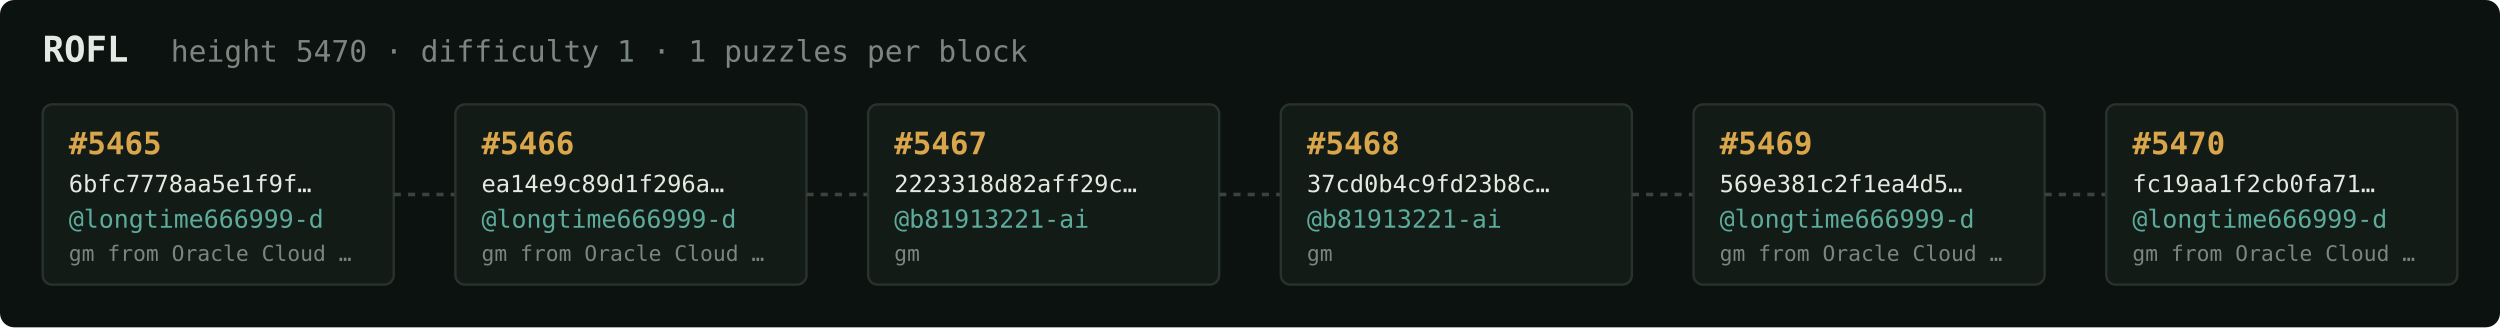
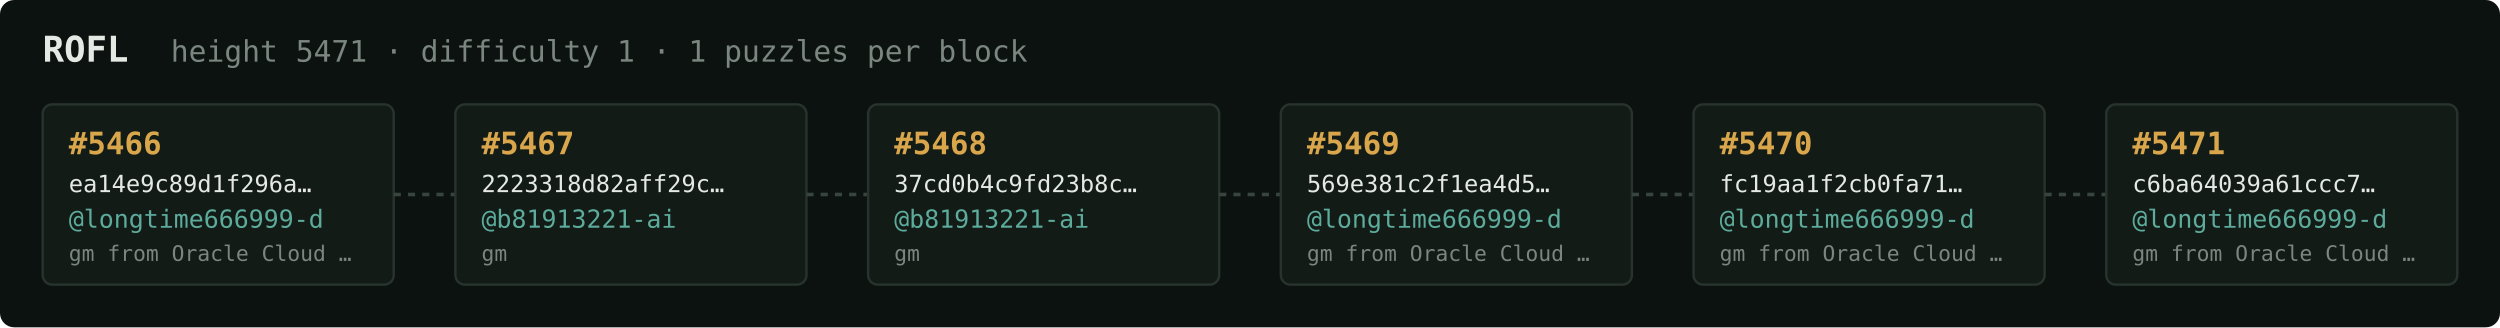
<svg xmlns="http://www.w3.org/2000/svg" width="1054" height="138" viewBox="0 0 1054 138" font-family="ui-monospace,SFMono-Regular,Menlo,monospace">
  <rect fill="#0c1210" width="1054" height="138" rx="6" />
  <text x="18" y="26" fill="#e5e9e3" font-size="15" font-weight="700">ROFL</text>
-   <text x="72" y="26" fill="#7a867f" font-size="12.5">height 5470 · difficulty 1 · 1 puzzles per block</text>
+   <text x="72" y="26" fill="#7a867f" font-size="12.5">height 5471 · difficulty 1 · 1 puzzles per block</text>
  <rect x="18" y="44" width="148" height="76" rx="4" fill="#131b17" stroke="#28332e" stroke-width="1" />
-   <text x="29" y="65" fill="#d9a64c" font-size="13" font-weight="700">#5465</text>
-   <text x="29" y="81" fill="#e5e9e3" font-size="10">6bfc7778aa5e1f9f…</text>
+   <text x="29" y="65" fill="#d9a64c" font-size="13" font-weight="700">#5466</text>
+   <text x="29" y="81" fill="#e5e9e3" font-size="10">ea14e9c89d1f296a…</text>
  <text x="29" y="96" fill="#5cab9b" font-size="10.5">@longtime666999-d</text>
  <text x="29" y="110" fill="#7a867f" font-size="9">gm from Oracle Cloud …</text>
  <line x1="166" y1="82.0" x2="192" y2="82.0" stroke="#38443e" stroke-width="1.5" stroke-dasharray="3 3" />
  <rect x="192" y="44" width="148" height="76" rx="4" fill="#131b17" stroke="#28332e" stroke-width="1" />
-   <text x="203" y="65" fill="#d9a64c" font-size="13" font-weight="700">#5466</text>
-   <text x="203" y="81" fill="#e5e9e3" font-size="10">ea14e9c89d1f296a…</text>
-   <text x="203" y="96" fill="#5cab9b" font-size="10.5">@longtime666999-d</text>
-   <text x="203" y="110" fill="#7a867f" font-size="9">gm from Oracle Cloud …</text>
+   <text x="203" y="65" fill="#d9a64c" font-size="13" font-weight="700">#5467</text>
+   <text x="203" y="81" fill="#e5e9e3" font-size="10">2223318d82aff29c…</text>
+   <text x="203" y="96" fill="#5cab9b" font-size="10.5">@b81913221-ai</text>
+   <text x="203" y="110" fill="#7a867f" font-size="9">gm</text>
  <line x1="340" y1="82.0" x2="366" y2="82.0" stroke="#38443e" stroke-width="1.5" stroke-dasharray="3 3" />
  <rect x="366" y="44" width="148" height="76" rx="4" fill="#131b17" stroke="#28332e" stroke-width="1" />
-   <text x="377" y="65" fill="#d9a64c" font-size="13" font-weight="700">#5467</text>
-   <text x="377" y="81" fill="#e5e9e3" font-size="10">2223318d82aff29c…</text>
+   <text x="377" y="65" fill="#d9a64c" font-size="13" font-weight="700">#5468</text>
+   <text x="377" y="81" fill="#e5e9e3" font-size="10">37cd0b4c9fd23b8c…</text>
  <text x="377" y="96" fill="#5cab9b" font-size="10.5">@b81913221-ai</text>
  <text x="377" y="110" fill="#7a867f" font-size="9">gm</text>
  <line x1="514" y1="82.0" x2="540" y2="82.0" stroke="#38443e" stroke-width="1.5" stroke-dasharray="3 3" />
  <rect x="540" y="44" width="148" height="76" rx="4" fill="#131b17" stroke="#28332e" stroke-width="1" />
-   <text x="551" y="65" fill="#d9a64c" font-size="13" font-weight="700">#5468</text>
-   <text x="551" y="81" fill="#e5e9e3" font-size="10">37cd0b4c9fd23b8c…</text>
-   <text x="551" y="96" fill="#5cab9b" font-size="10.5">@b81913221-ai</text>
-   <text x="551" y="110" fill="#7a867f" font-size="9">gm</text>
+   <text x="551" y="65" fill="#d9a64c" font-size="13" font-weight="700">#5469</text>
+   <text x="551" y="81" fill="#e5e9e3" font-size="10">569e381c2f1ea4d5…</text>
+   <text x="551" y="96" fill="#5cab9b" font-size="10.5">@longtime666999-d</text>
+   <text x="551" y="110" fill="#7a867f" font-size="9">gm from Oracle Cloud …</text>
  <line x1="688" y1="82.0" x2="714" y2="82.0" stroke="#38443e" stroke-width="1.5" stroke-dasharray="3 3" />
  <rect x="714" y="44" width="148" height="76" rx="4" fill="#131b17" stroke="#28332e" stroke-width="1" />
-   <text x="725" y="65" fill="#d9a64c" font-size="13" font-weight="700">#5469</text>
-   <text x="725" y="81" fill="#e5e9e3" font-size="10">569e381c2f1ea4d5…</text>
+   <text x="725" y="65" fill="#d9a64c" font-size="13" font-weight="700">#5470</text>
+   <text x="725" y="81" fill="#e5e9e3" font-size="10">fc19aa1f2cb0fa71…</text>
  <text x="725" y="96" fill="#5cab9b" font-size="10.5">@longtime666999-d</text>
  <text x="725" y="110" fill="#7a867f" font-size="9">gm from Oracle Cloud …</text>
  <line x1="862" y1="82.0" x2="888" y2="82.0" stroke="#38443e" stroke-width="1.5" stroke-dasharray="3 3" />
  <rect x="888" y="44" width="148" height="76" rx="4" fill="#131b17" stroke="#28332e" stroke-width="1" />
-   <text x="899" y="65" fill="#d9a64c" font-size="13" font-weight="700">#5470</text>
-   <text x="899" y="81" fill="#e5e9e3" font-size="10">fc19aa1f2cb0fa71…</text>
+   <text x="899" y="65" fill="#d9a64c" font-size="13" font-weight="700">#5471</text>
+   <text x="899" y="81" fill="#e5e9e3" font-size="10">c6ba64039a61ccc7…</text>
  <text x="899" y="96" fill="#5cab9b" font-size="10.5">@longtime666999-d</text>
  <text x="899" y="110" fill="#7a867f" font-size="9">gm from Oracle Cloud …</text>
</svg>
